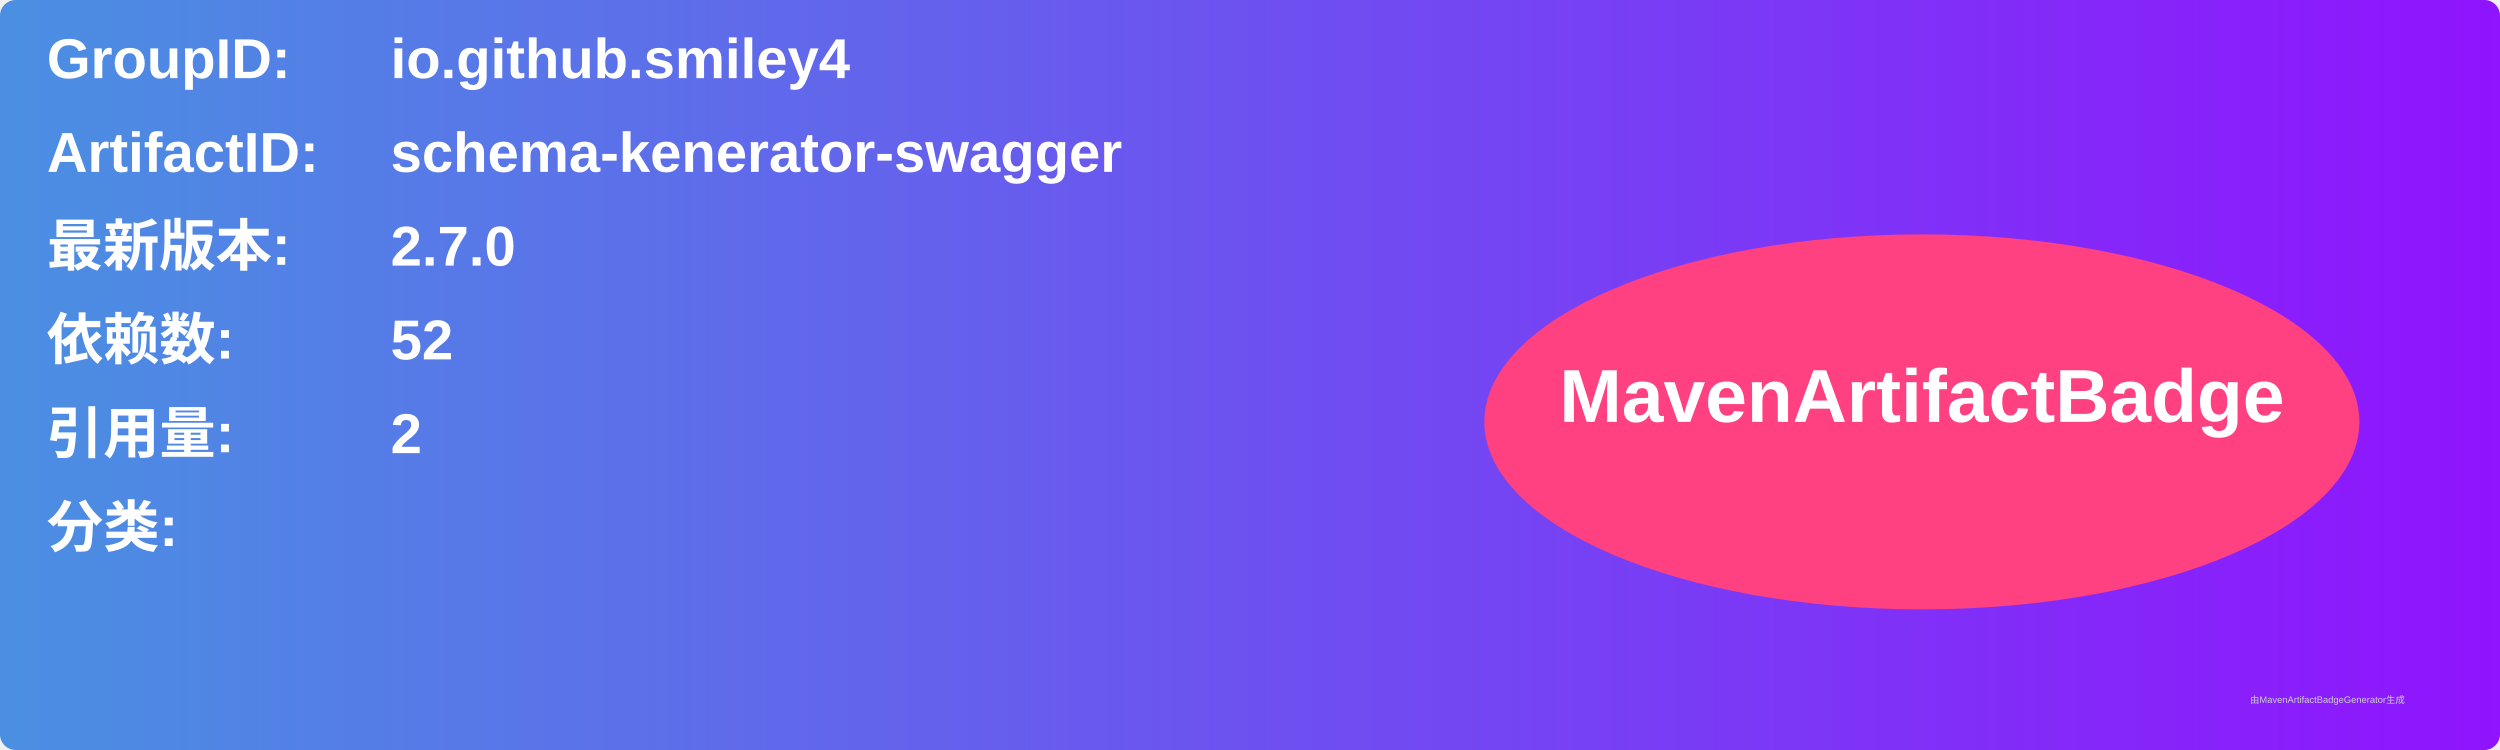
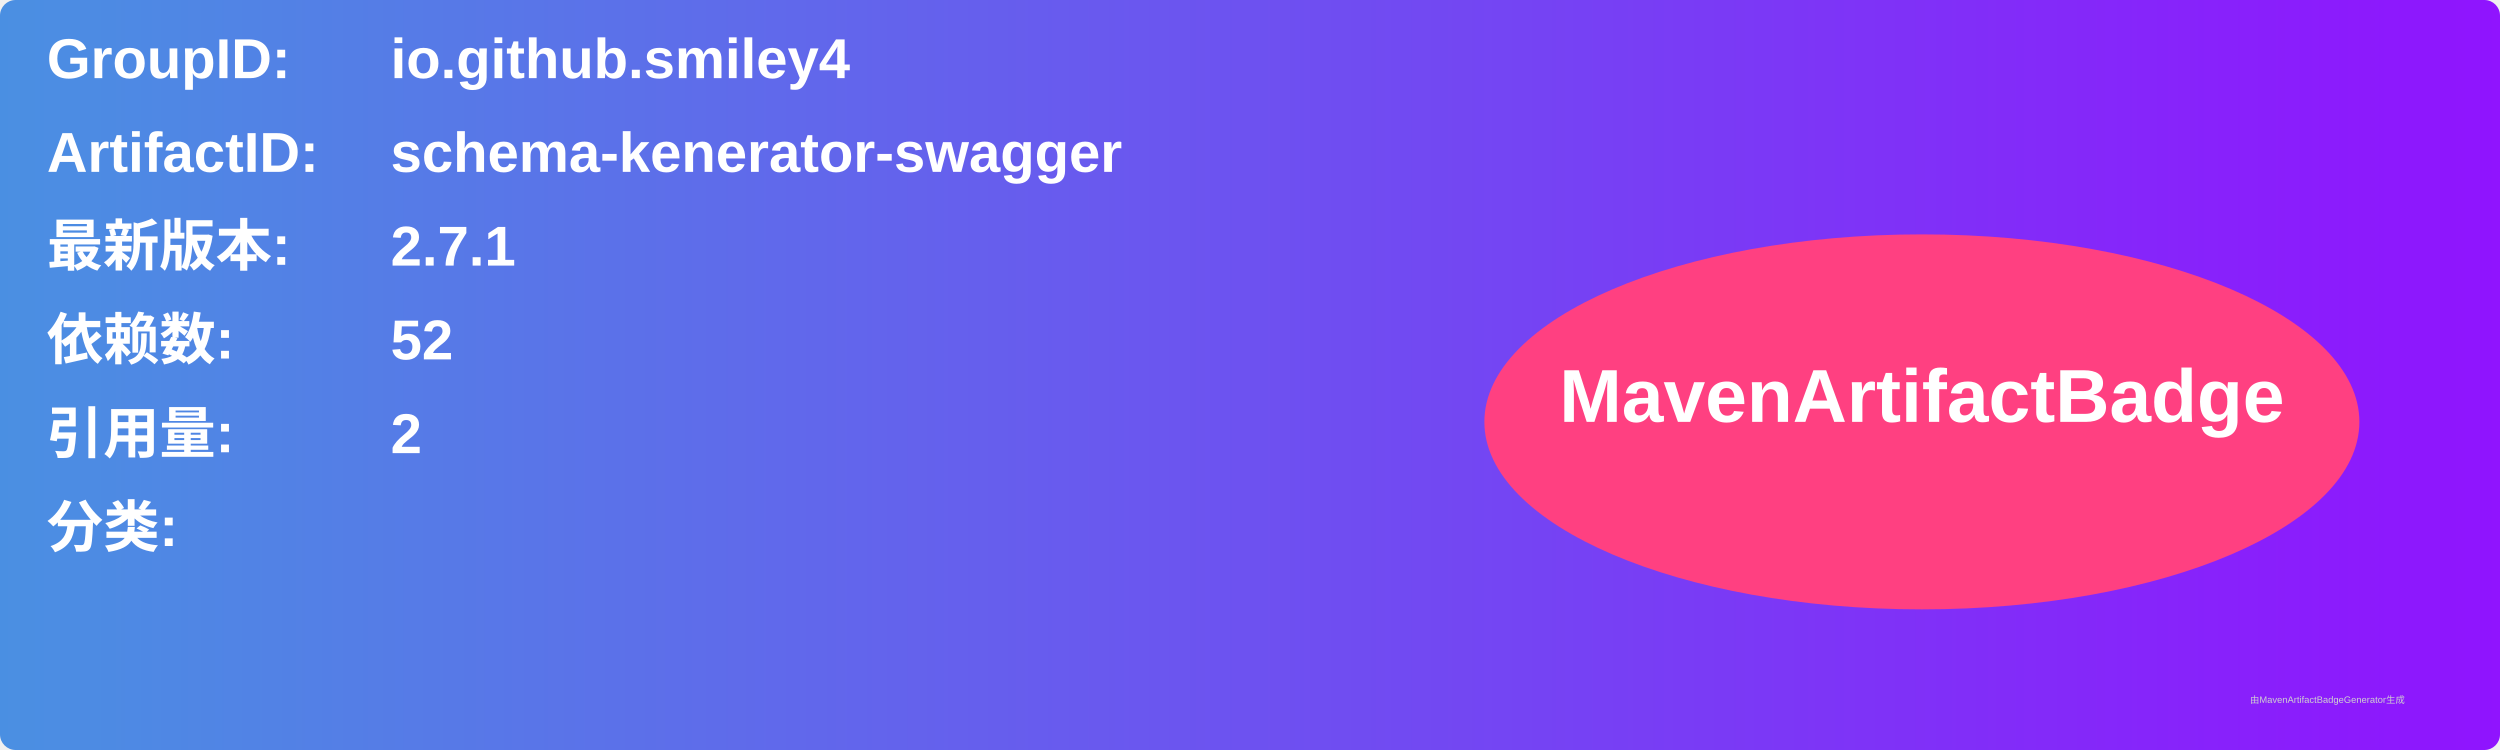
<svg xmlns="http://www.w3.org/2000/svg" width="800" height="240" viewBox="0 0 800 240">
  <linearGradient id="grad" x1="0%" y1="0%" x2="100%" y2="0%">
    <stop offset="0%" stop-color="#4a90e2" />
    <stop offset="100%" stop-color="#9013fe" />
  </linearGradient>
  <rect width="100%" height="100%" rx="5" ry="5" fill="url(#grad)" />
  <g transform="translate(15, 15)">
    <text x="0" y="10" font-family="Arial" font-size="18" fill="white" font-weight="bold" width="260">GroupID:</text>
    <text x="110" y="10" font-family="Arial" font-size="18" fill="white" font-weight="bold" width="460">io.github.smiley4</text>
    <text x="0" y="40" font-family="Arial" font-size="18" fill="white" font-weight="bold" width="260">ArtifactID:</text>
    <text x="110" y="40" font-family="Arial" font-size="18" fill="white" font-weight="bold" width="460">schema-kenerator-swagger</text>
    <text x="0" y="70" font-family="Arial" font-size="18" fill="white" font-weight="bold">最新版本:</text>
    <text x="110" y="70" font-family="Arial" font-size="18" fill="white" font-weight="bold">
-       <tspan font-weight="bold">2.7.0</tspan>
+       <tspan font-weight="bold">2.7.1</tspan>
    </text>
    <text x="0" y="100" font-family="Arial" font-size="18" fill="white" font-weight="bold">依赖数: </text>
    <text x="110" y="100" font-family="Arial" font-size="18" fill="white">
      <tspan font-weight="bold">52</tspan>
    </text>
    <text x="0" y="130" font-family="Arial" font-size="18" fill="white" font-weight="bold">引用量: </text>
    <text x="110" y="130" font-family="Arial" font-size="18" fill="white">
      <tspan font-weight="bold">2</tspan>
    </text>
    <text x="0" y="160" font-family="Arial" font-size="18" fill="white" font-weight="bold">分类:</text>
    <text x="10" y="190" font-family="Arial" font-size="10" fill="white">
      <tspan font-weight="bold" />
    </text>
    <ellipse cx="600" cy="120" rx="140" ry="60" fill="#ff4081" />
    <text x="600" y="120" text-anchor="middle" font-family="Arial" font-size="24" fill="white" font-weight="bold">MavenArtifactBadge</text>
  </g>
  <text x="720" y="225" font-family="Arial" font-size="3" fill="#d0d0d0">由MavenArtifactBadgeGenerator生成</text>
</svg>
